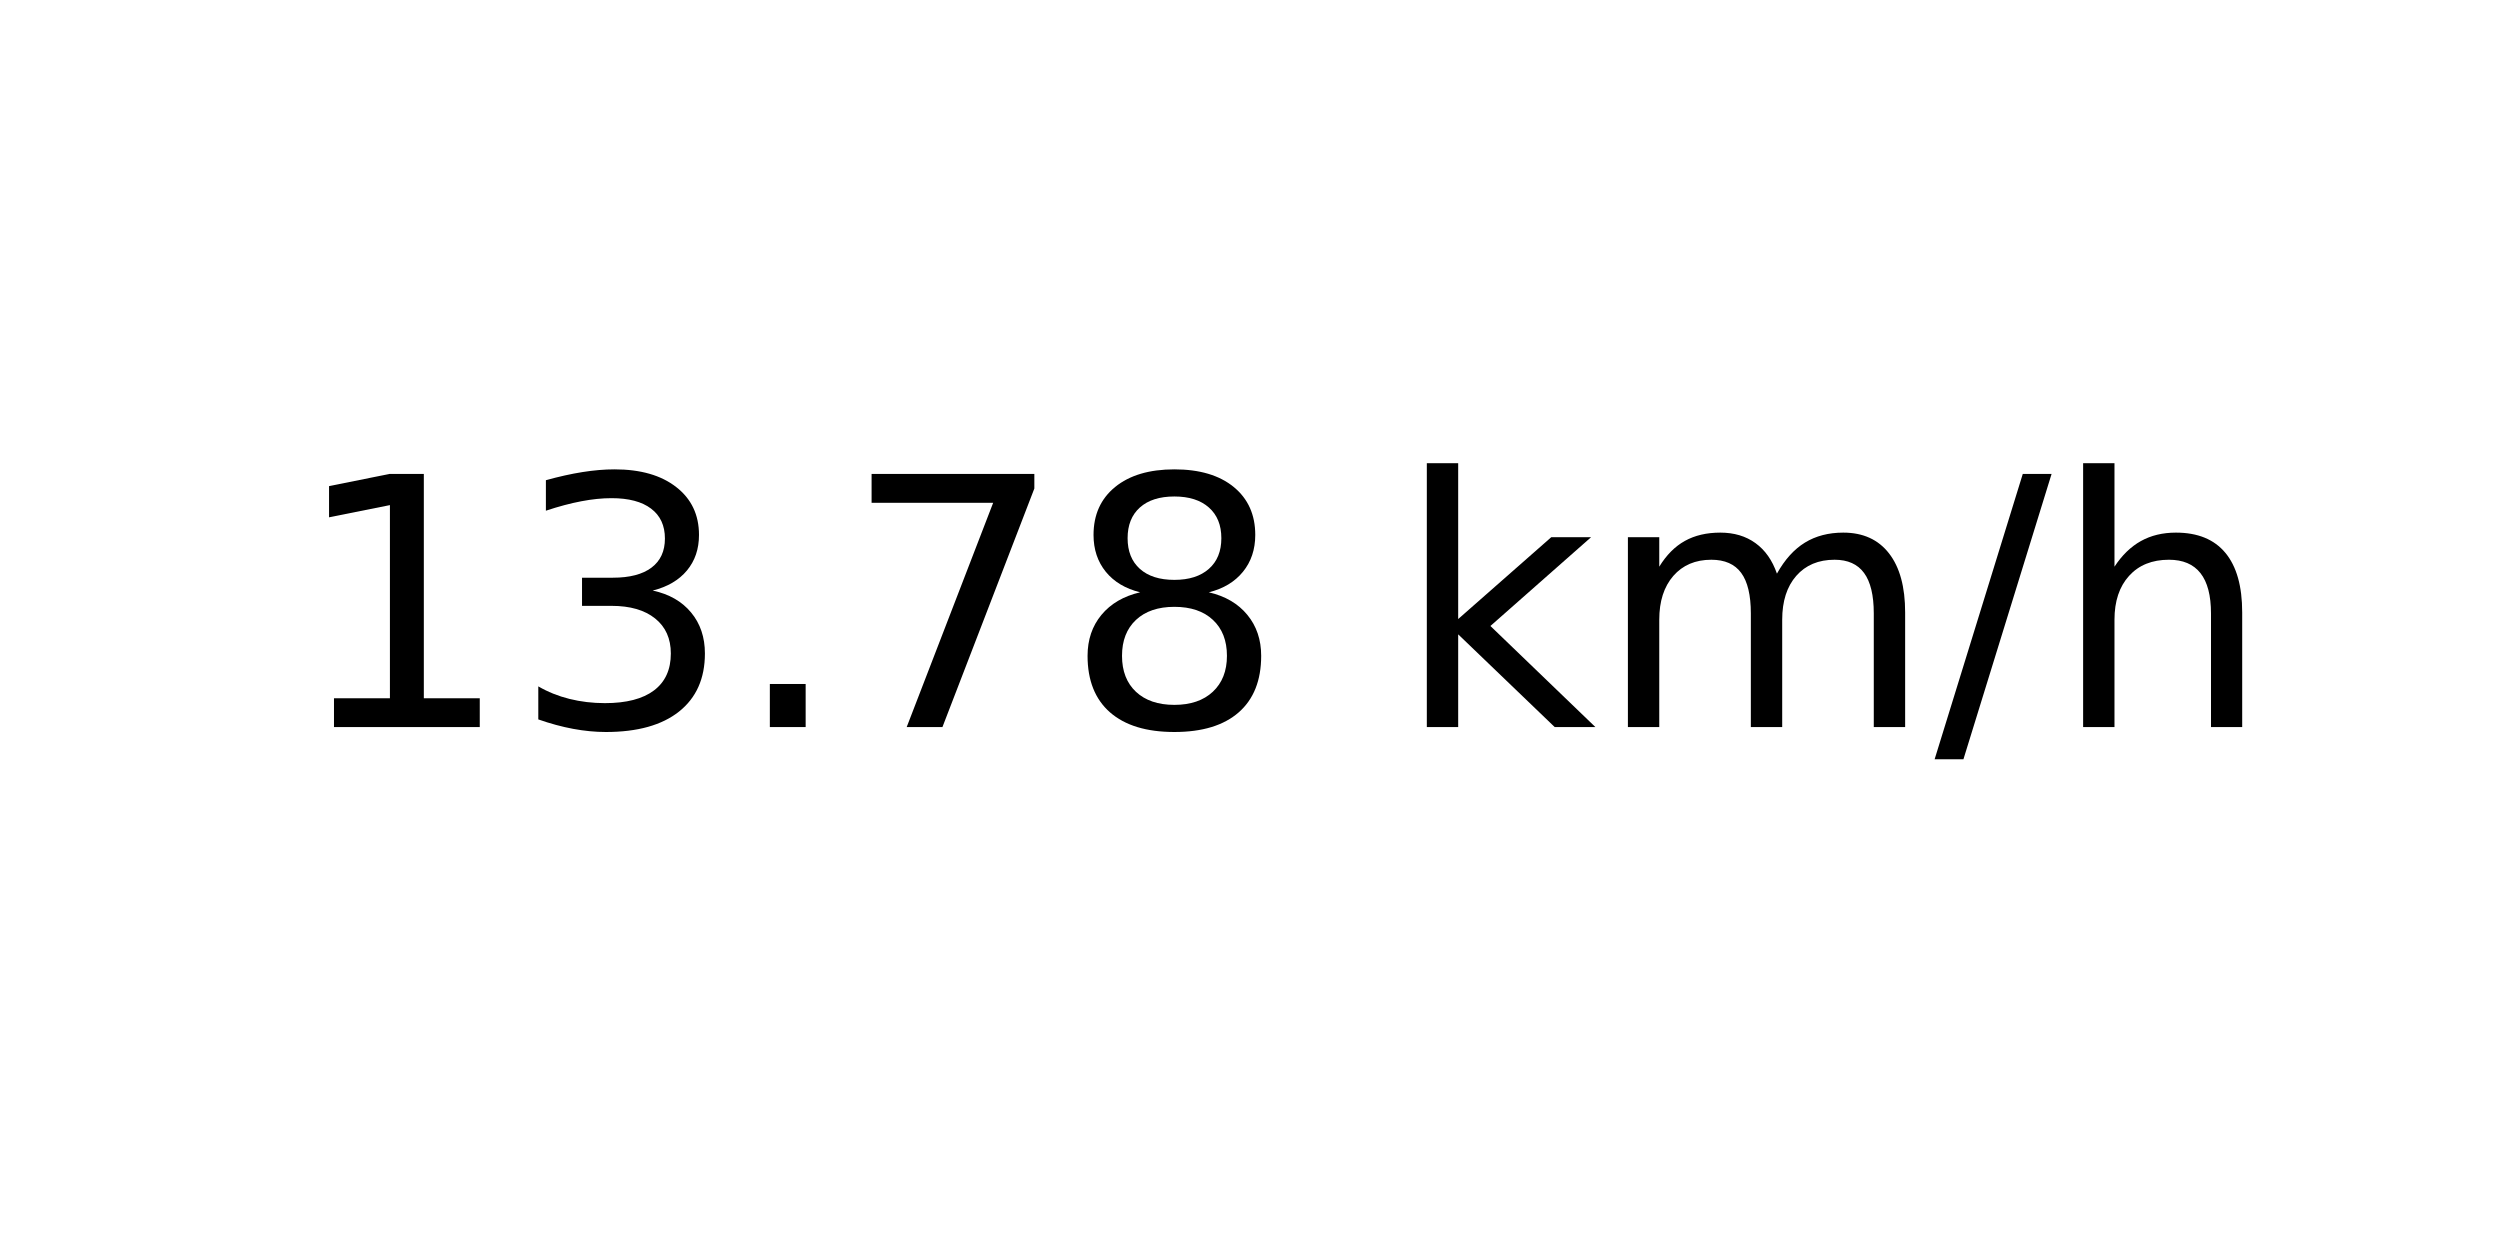
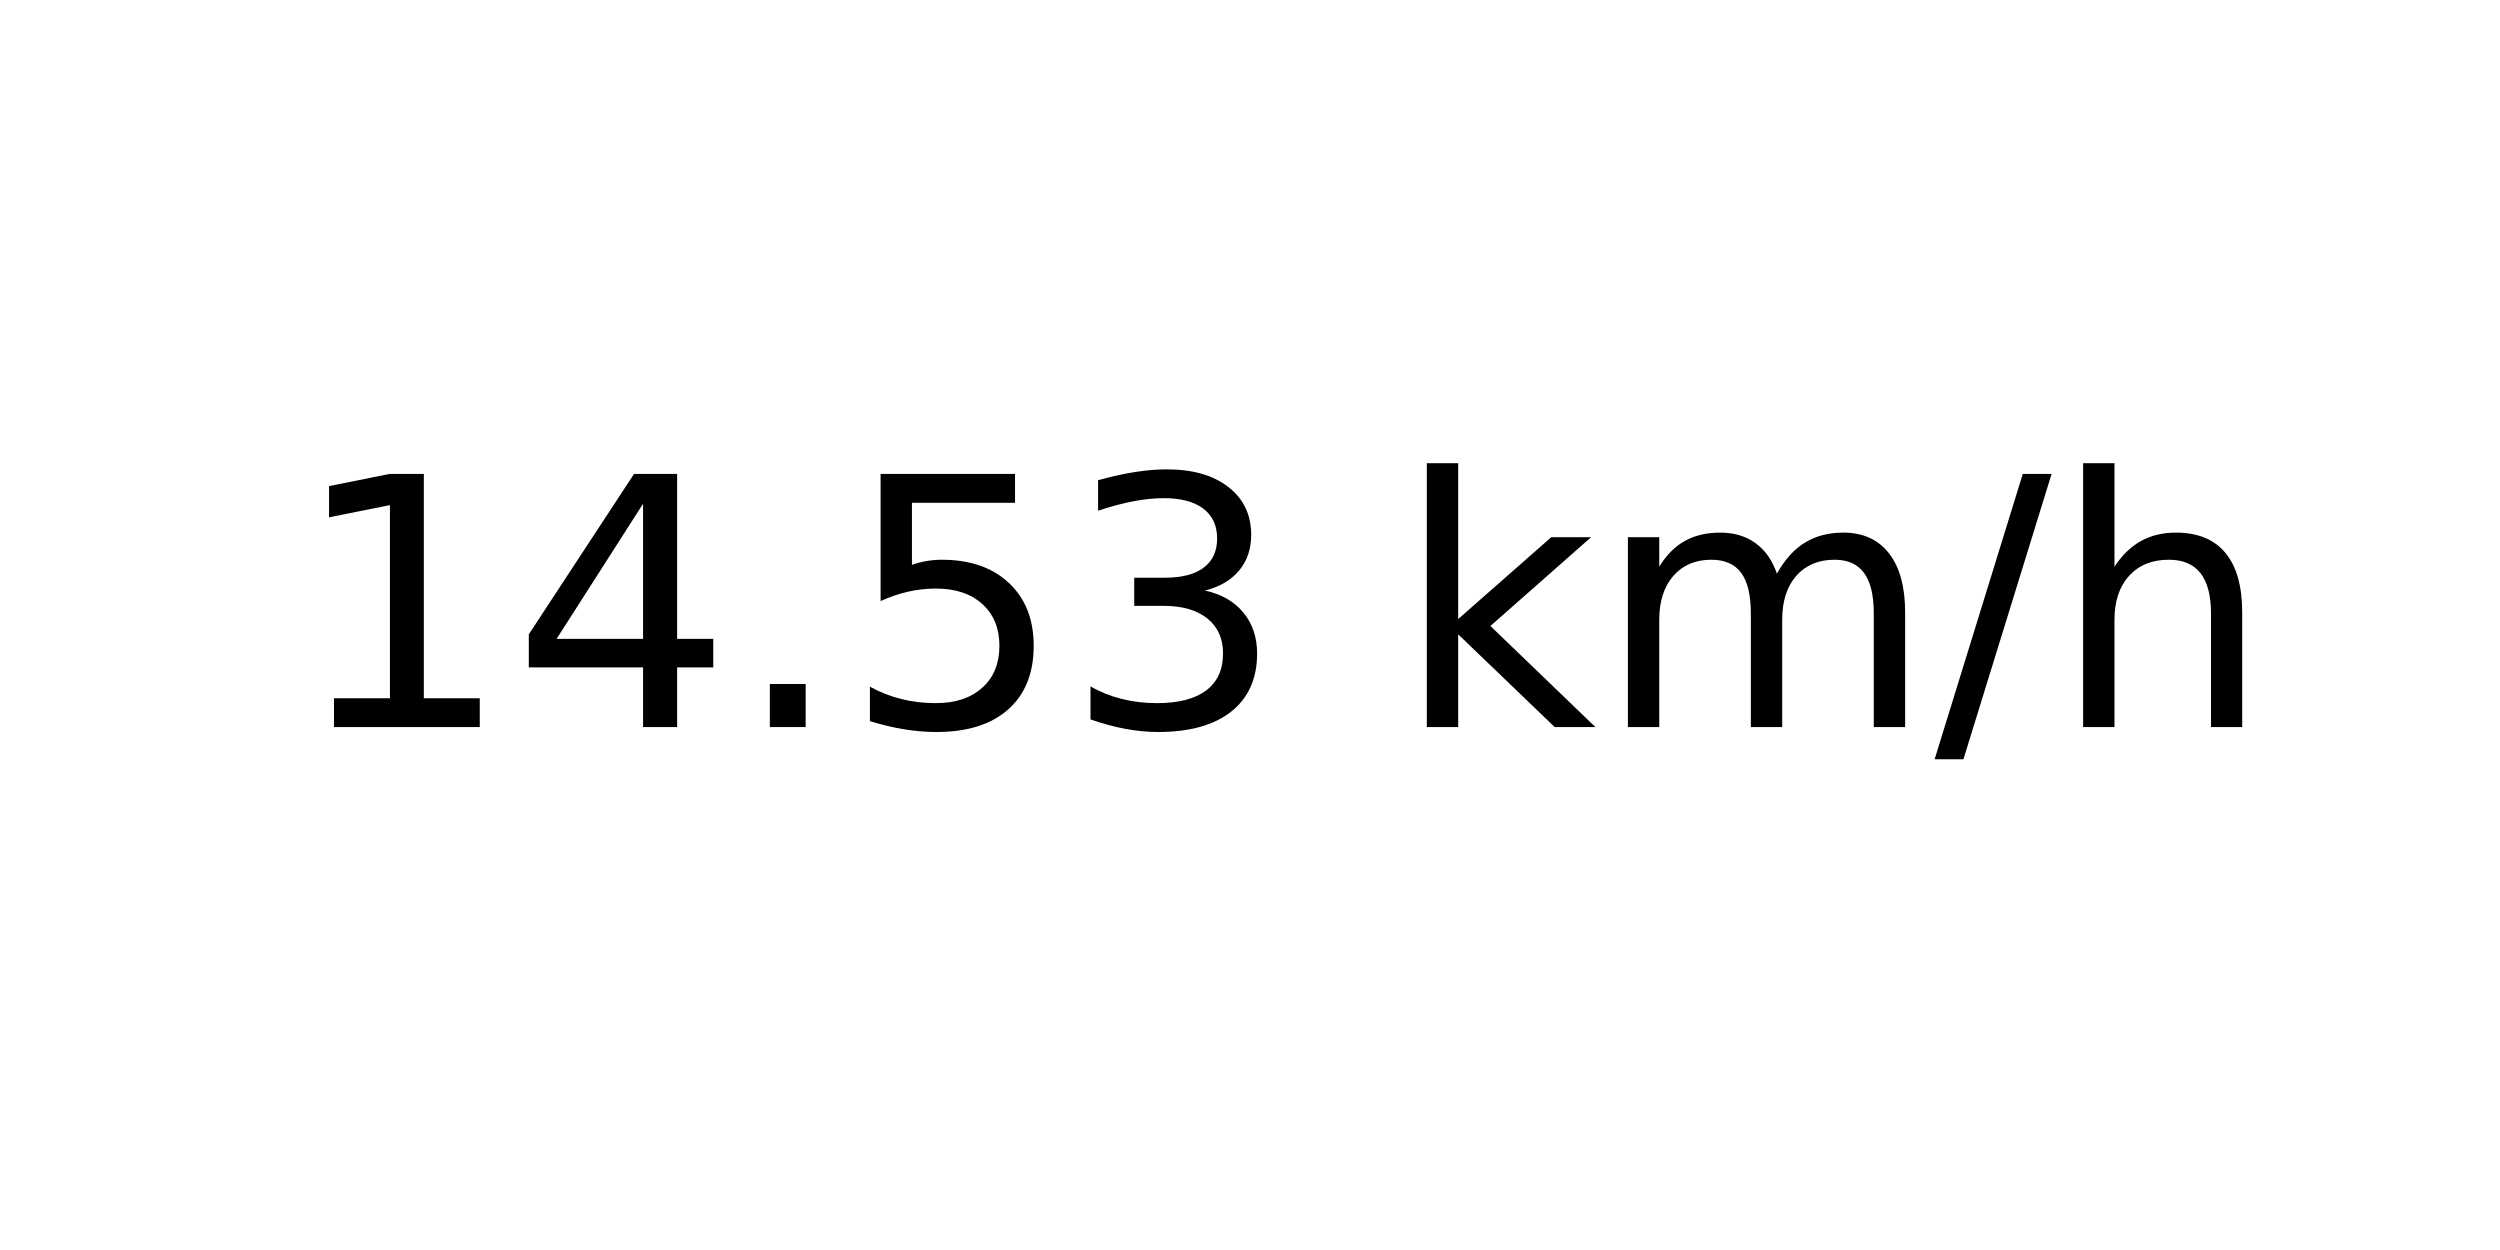
<svg xmlns="http://www.w3.org/2000/svg" xmlns:xlink="http://www.w3.org/1999/xlink" width="72pt" height="36pt" viewBox="0 0 72 36" version="1.1">
  <defs>
    <style type="text/css">*{stroke-linejoin: round; stroke-linecap: butt}</style>
  </defs>
  <g id="figure_1">
    <g id="axes_1">
      <g id="text_1">
        <g transform="translate(8.378125 20.93937) scale(0.1 -0.1)">
          <defs>
            <path id="DejaVuSans-31" d="M 794 531  L 1825 531  L 1825 4091  L 703 3866  L 703 4441  L 1819 4666  L 2450 4666  L 2450 531  L 3481 531  L 3481 0  L 794 0  L 794 531  z " transform="scale(0.015625)" />
+             <path id="DejaVuSans-34" d="M 2419 4116  L 825 1625  L 2419 1625  L 2419 4116  z M 2253 4666  L 3047 4666  L 3047 1625  L 3713 1625  L 3713 1100  L 3047 1100  L 3047 0  L 2419 0  L 2419 1100  L 313 1100  L 313 1709  L 2253 4666  z " transform="scale(0.015625)" />
+             <path id="DejaVuSans-2e" d="M 684 794  L 1344 794  L 1344 0  L 684 0  L 684 794  z " transform="scale(0.015625)" />
+             <path id="DejaVuSans-35" d="M 691 4666  L 3169 4666  L 3169 4134  L 1269 4134  L 1269 2991  Q 1406 3038 1543 3061  Q 1681 3084 1819 3084  Q 2600 3084 3056 2656  Q 3513 2228 3513 1497  Q 3513 744 3044 326  Q 2575 -91 1722 -91  Q 1428 -91 1123 -41  Q 819 9 494 109  L 494 744  Q 775 591 1075 516  Q 1375 441 1709 441  Q 2250 441 2565 725  Q 2881 1009 2881 1497  Q 2881 1984 2565 2268  Q 2250 2553 1709 2553  Q 1456 2553 1204 2497  Q 953 2441 691 2322  L 691 4666  z " transform="scale(0.015625)" />
            <path id="DejaVuSans-33" d="M 2597 2516  Q 3050 2419 3304 2112  Q 3559 1806 3559 1356  Q 3559 666 3084 287  Q 2609 -91 1734 -91  Q 1441 -91 1130 -33  Q 819 25 488 141  L 488 750  Q 750 597 1062 519  Q 1375 441 1716 441  Q 2309 441 2620 675  Q 2931 909 2931 1356  Q 2931 1769 2642 2001  Q 2353 2234 1838 2234  L 1294 2234  L 1294 2753  L 1863 2753  Q 2328 2753 2575 2939  Q 2822 3125 2822 3475  Q 2822 3834 2567 4026  Q 2313 4219 1838 4219  Q 1578 4219 1281 4162  Q 984 4106 628 3988  L 628 4550  Q 988 4650 1302 4700  Q 1616 4750 1894 4750  Q 2613 4750 3031 4423  Q 3450 4097 3450 3541  Q 3450 3153 3228 2886  Q 3006 2619 2597 2516  z " transform="scale(0.015625)" />
-             <path id="DejaVuSans-2e" d="M 684 794  L 1344 794  L 1344 0  L 684 0  L 684 794  z " transform="scale(0.015625)" />
-             <path id="DejaVuSans-37" d="M 525 4666  L 3525 4666  L 3525 4397  L 1831 0  L 1172 0  L 2766 4134  L 525 4134  L 525 4666  z " transform="scale(0.015625)" />
-             <path id="DejaVuSans-38" d="M 2034 2216  Q 1584 2216 1326 1975  Q 1069 1734 1069 1313  Q 1069 891 1326 650  Q 1584 409 2034 409  Q 2484 409 2743 651  Q 3003 894 3003 1313  Q 3003 1734 2745 1975  Q 2488 2216 2034 2216  z M 1403 2484  Q 997 2584 770 2862  Q 544 3141 544 3541  Q 544 4100 942 4425  Q 1341 4750 2034 4750  Q 2731 4750 3128 4425  Q 3525 4100 3525 3541  Q 3525 3141 3298 2862  Q 3072 2584 2669 2484  Q 3125 2378 3379 2068  Q 3634 1759 3634 1313  Q 3634 634 3220 271  Q 2806 -91 2034 -91  Q 1263 -91 848 271  Q 434 634 434 1313  Q 434 1759 690 2068  Q 947 2378 1403 2484  z M 1172 3481  Q 1172 3119 1398 2916  Q 1625 2713 2034 2713  Q 2441 2713 2670 2916  Q 2900 3119 2900 3481  Q 2900 3844 2670 4047  Q 2441 4250 2034 4250  Q 1625 4250 1398 4047  Q 1172 3844 1172 3481  z " transform="scale(0.015625)" />
            <path id="DejaVuSans-20" transform="scale(0.015625)" />
            <path id="DejaVuSans-6b" d="M 581 4863  L 1159 4863  L 1159 1991  L 2875 3500  L 3609 3500  L 1753 1863  L 3688 0  L 2938 0  L 1159 1709  L 1159 0  L 581 0  L 581 4863  z " transform="scale(0.015625)" />
            <path id="DejaVuSans-6d" d="M 3328 2828  Q 3544 3216 3844 3400  Q 4144 3584 4550 3584  Q 5097 3584 5394 3201  Q 5691 2819 5691 2113  L 5691 0  L 5113 0  L 5113 2094  Q 5113 2597 4934 2840  Q 4756 3084 4391 3084  Q 3944 3084 3684 2787  Q 3425 2491 3425 1978  L 3425 0  L 2847 0  L 2847 2094  Q 2847 2600 2669 2842  Q 2491 3084 2119 3084  Q 1678 3084 1418 2786  Q 1159 2488 1159 1978  L 1159 0  L 581 0  L 581 3500  L 1159 3500  L 1159 2956  Q 1356 3278 1631 3431  Q 1906 3584 2284 3584  Q 2666 3584 2933 3390  Q 3200 3197 3328 2828  z " transform="scale(0.015625)" />
            <path id="DejaVuSans-2f" d="M 1625 4666  L 2156 4666  L 531 -594  L 0 -594  L 1625 4666  z " transform="scale(0.015625)" />
            <path id="DejaVuSans-68" d="M 3513 2113  L 3513 0  L 2938 0  L 2938 2094  Q 2938 2591 2744 2837  Q 2550 3084 2163 3084  Q 1697 3084 1428 2787  Q 1159 2491 1159 1978  L 1159 0  L 581 0  L 581 4863  L 1159 4863  L 1159 2956  Q 1366 3272 1645 3428  Q 1925 3584 2291 3584  Q 2894 3584 3203 3211  Q 3513 2838 3513 2113  z " transform="scale(0.015625)" />
          </defs>
          <use xlink:href="#DejaVuSans-31" />
-           <use xlink:href="#DejaVuSans-33" x="63.623" />
+           <use xlink:href="#DejaVuSans-34" x="63.623" />
          <use xlink:href="#DejaVuSans-2e" x="127.246" />
-           <use xlink:href="#DejaVuSans-37" x="159.033" />
-           <use xlink:href="#DejaVuSans-38" x="222.656" />
+           <use xlink:href="#DejaVuSans-35" x="159.033" />
+           <use xlink:href="#DejaVuSans-33" x="222.656" />
          <use xlink:href="#DejaVuSans-20" x="286.279" />
          <use xlink:href="#DejaVuSans-6b" x="318.066" />
          <use xlink:href="#DejaVuSans-6d" x="375.977" />
          <use xlink:href="#DejaVuSans-2f" x="473.389" />
          <use xlink:href="#DejaVuSans-68" x="507.08" />
        </g>
      </g>
    </g>
  </g>
</svg>
